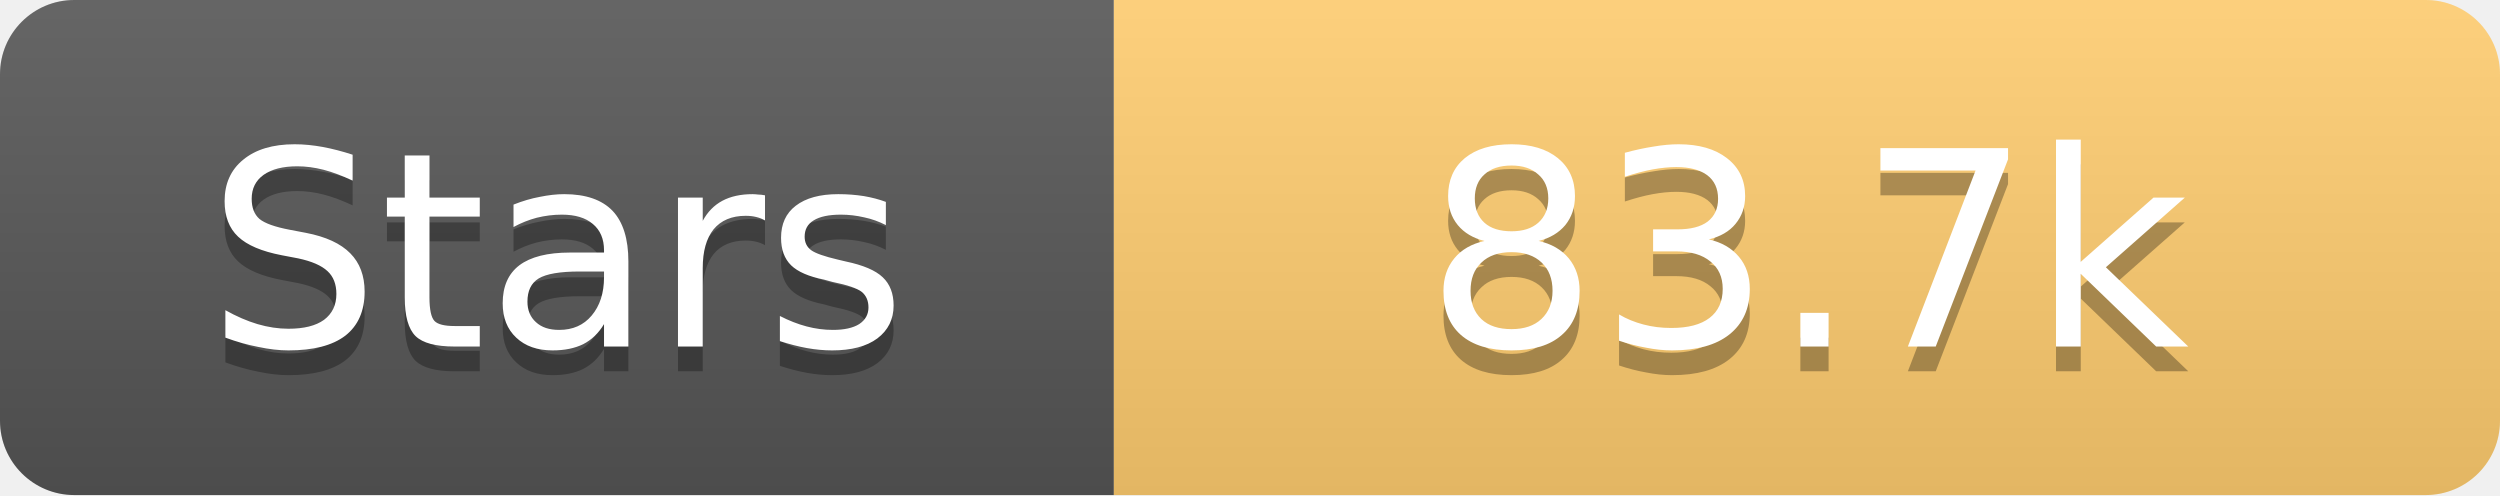
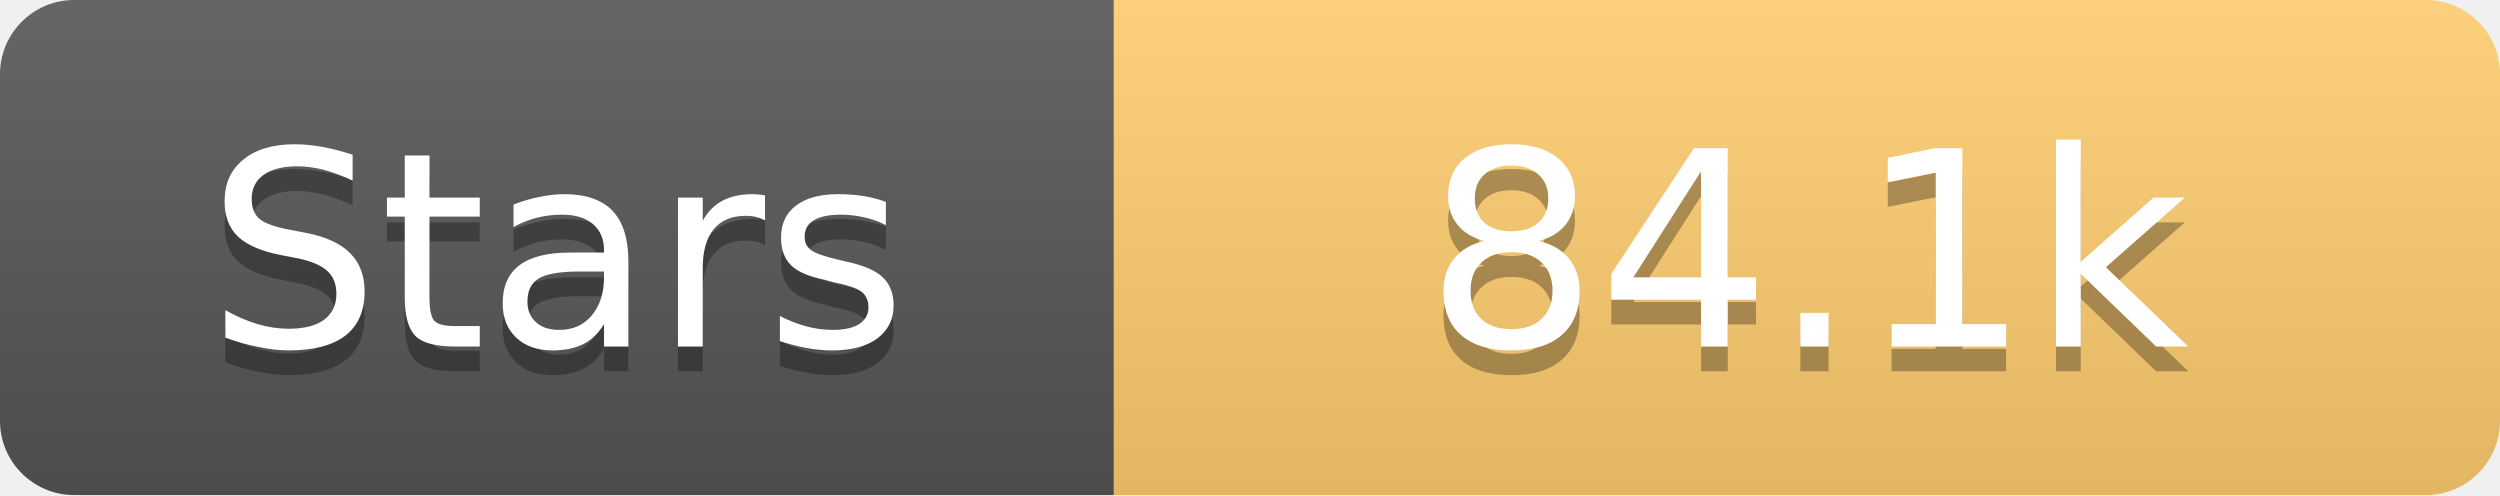
<svg xmlns="http://www.w3.org/2000/svg" width="101" height="20">
  <linearGradient id="s" x2="0" y2="100%">
    <stop offset="0" stop-color="#fff" stop-opacity=".1" />
    <stop offset="1" stop-opacity=".1" />
  </linearGradient>
  <clipPath id="r">
    <rect width="101" height="20" rx="3" fill="#fff" />
  </clipPath>
  <g clip-path="url(#r)">
    <rect width="45" height="20" fill="#555" />
    <rect x="45" width="56" height="20" fill="#fdcb6e" />
    <rect width="101" height="20" fill="url(#s)" />
  </g>
  <g fill="#fff" text-anchor="middle" font-family="Verdana,Geneva,DejaVu Sans,sans-serif" text-rendering="geometricPrecision" font-size="11">
    <text x="22.5" y="15" fill="#010101" fill-opacity=".3">Stars</text>
    <text x="22.5" y="14">Stars</text>
-     <text x="73.0" y="15" fill="#010101" fill-opacity=".3">83.7k</text>
-     <text x="73.0" y="14">83.7k</text>
+     <text x="73.0" y="15" fill="#010101" fill-opacity=".3">84.1k</text>
+     <text x="73.0" y="14">84.1k</text>
  </g>
</svg>
